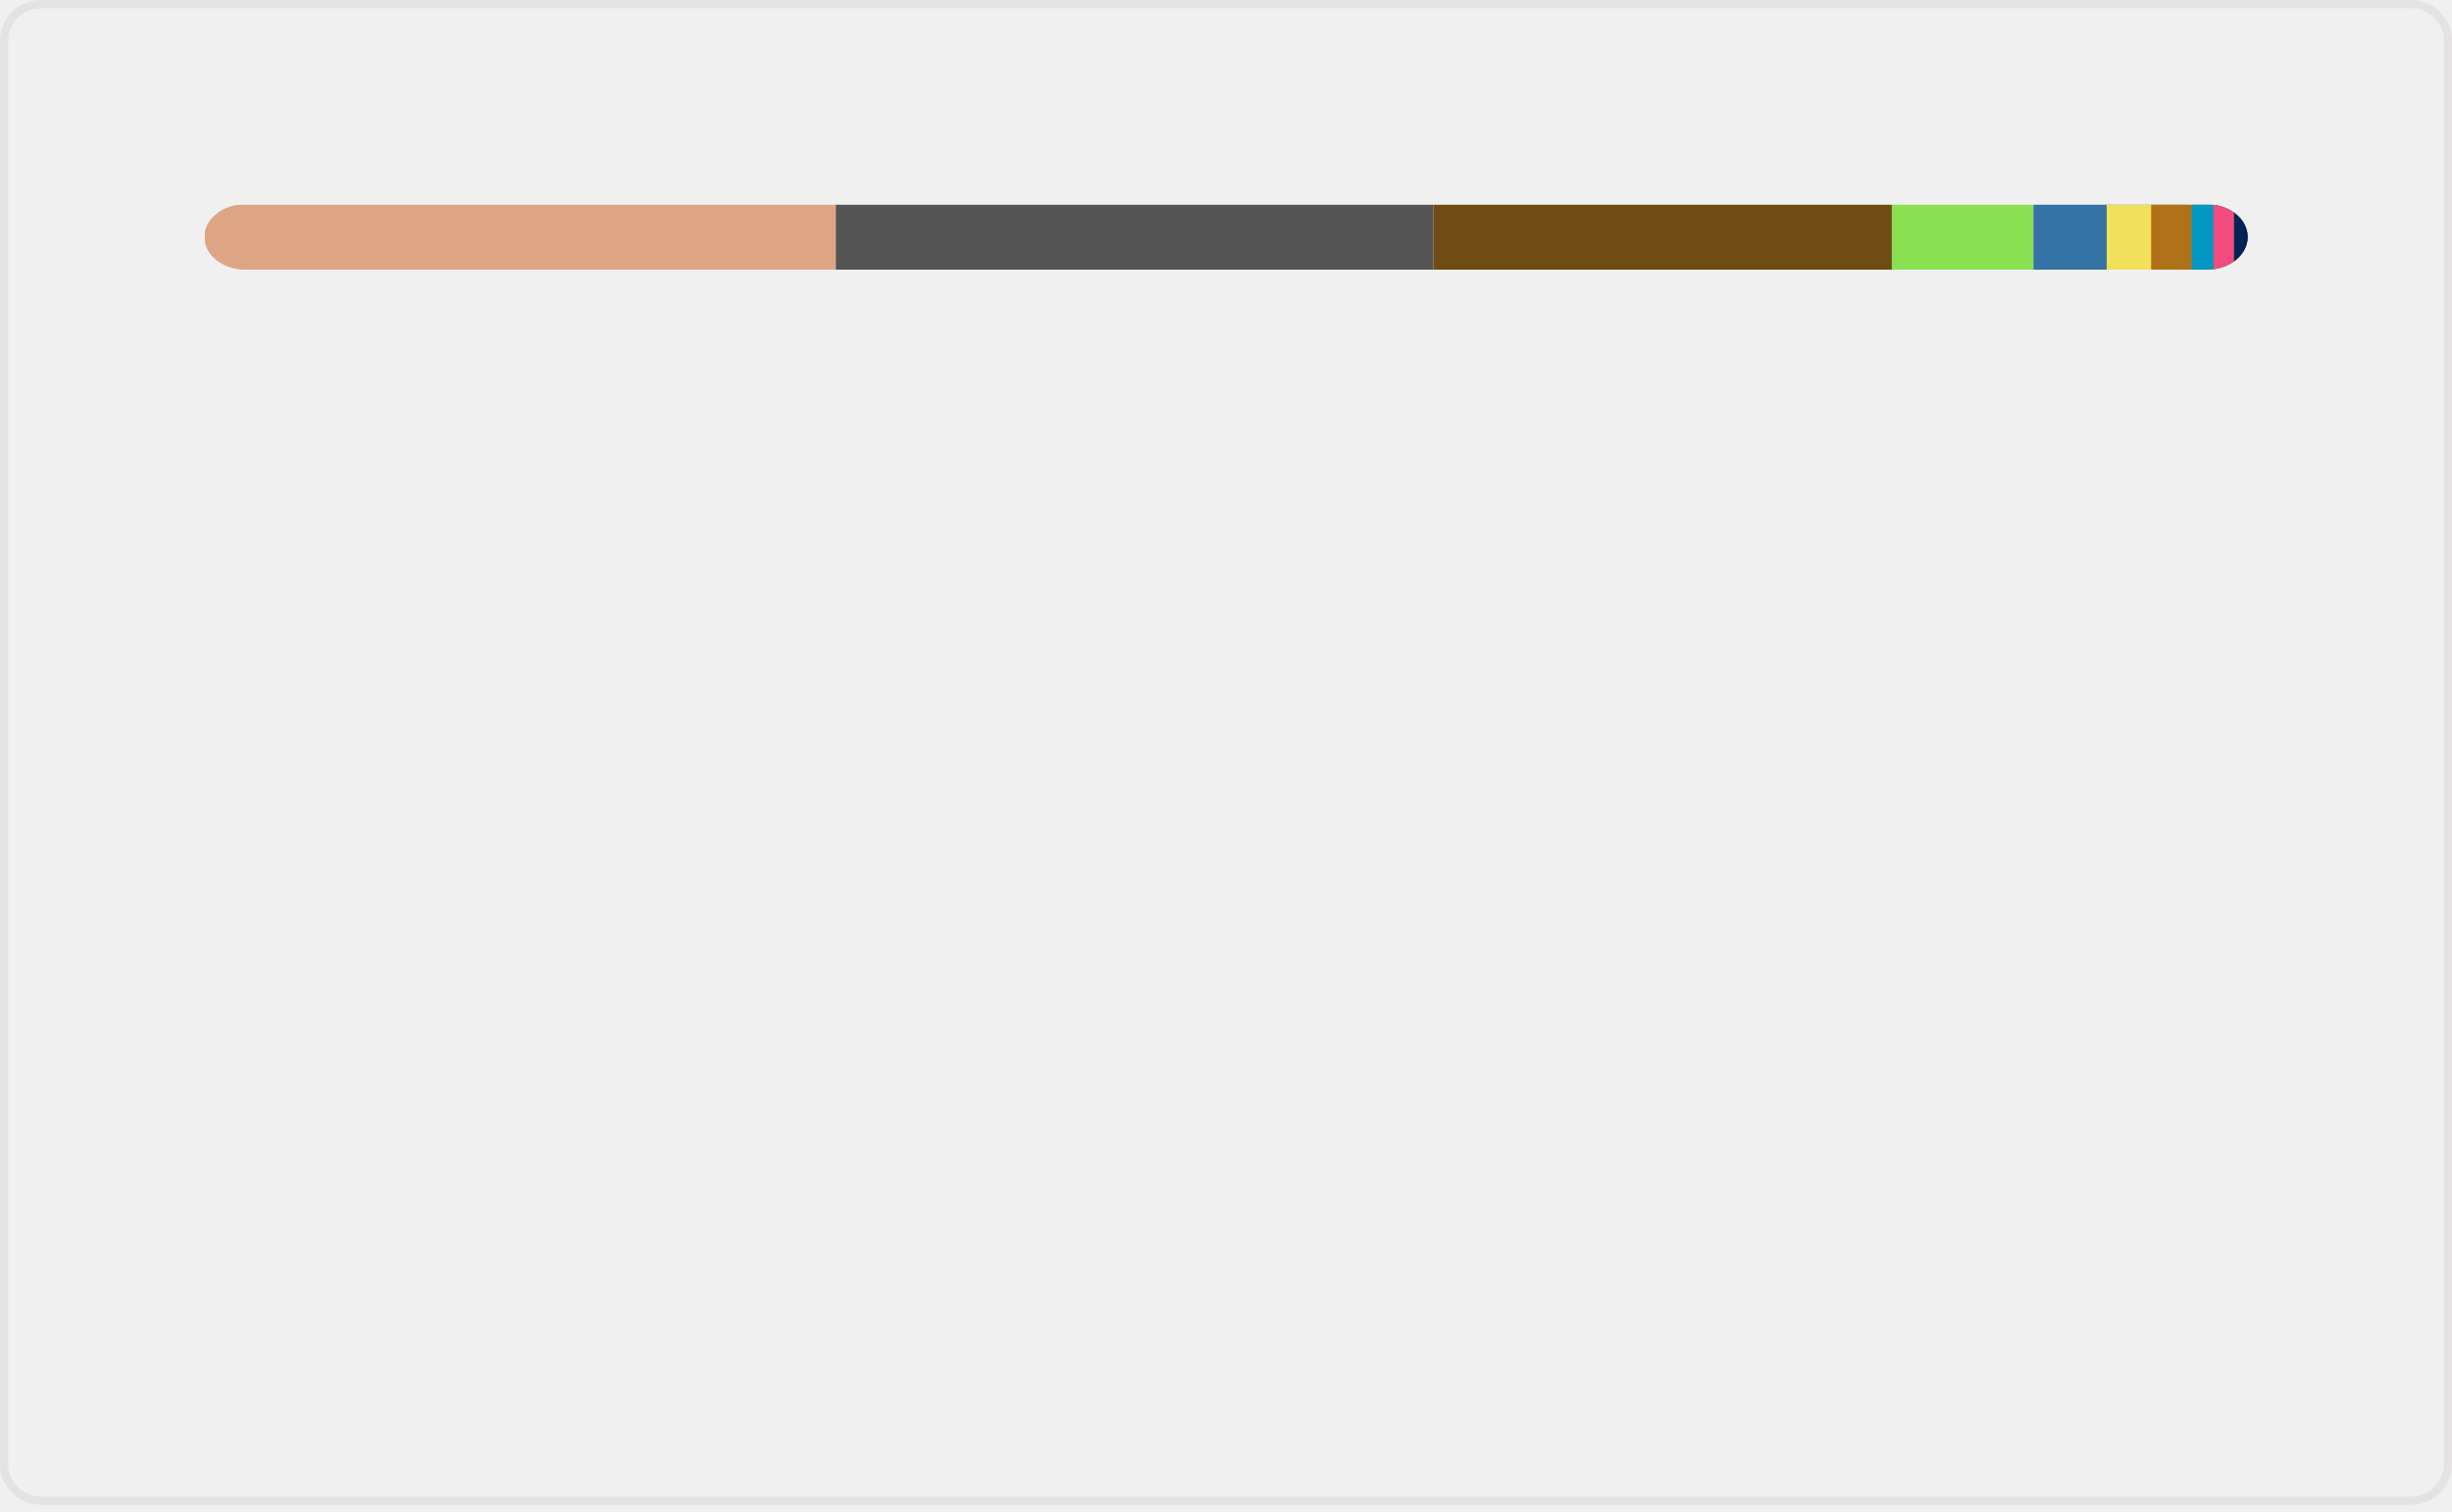
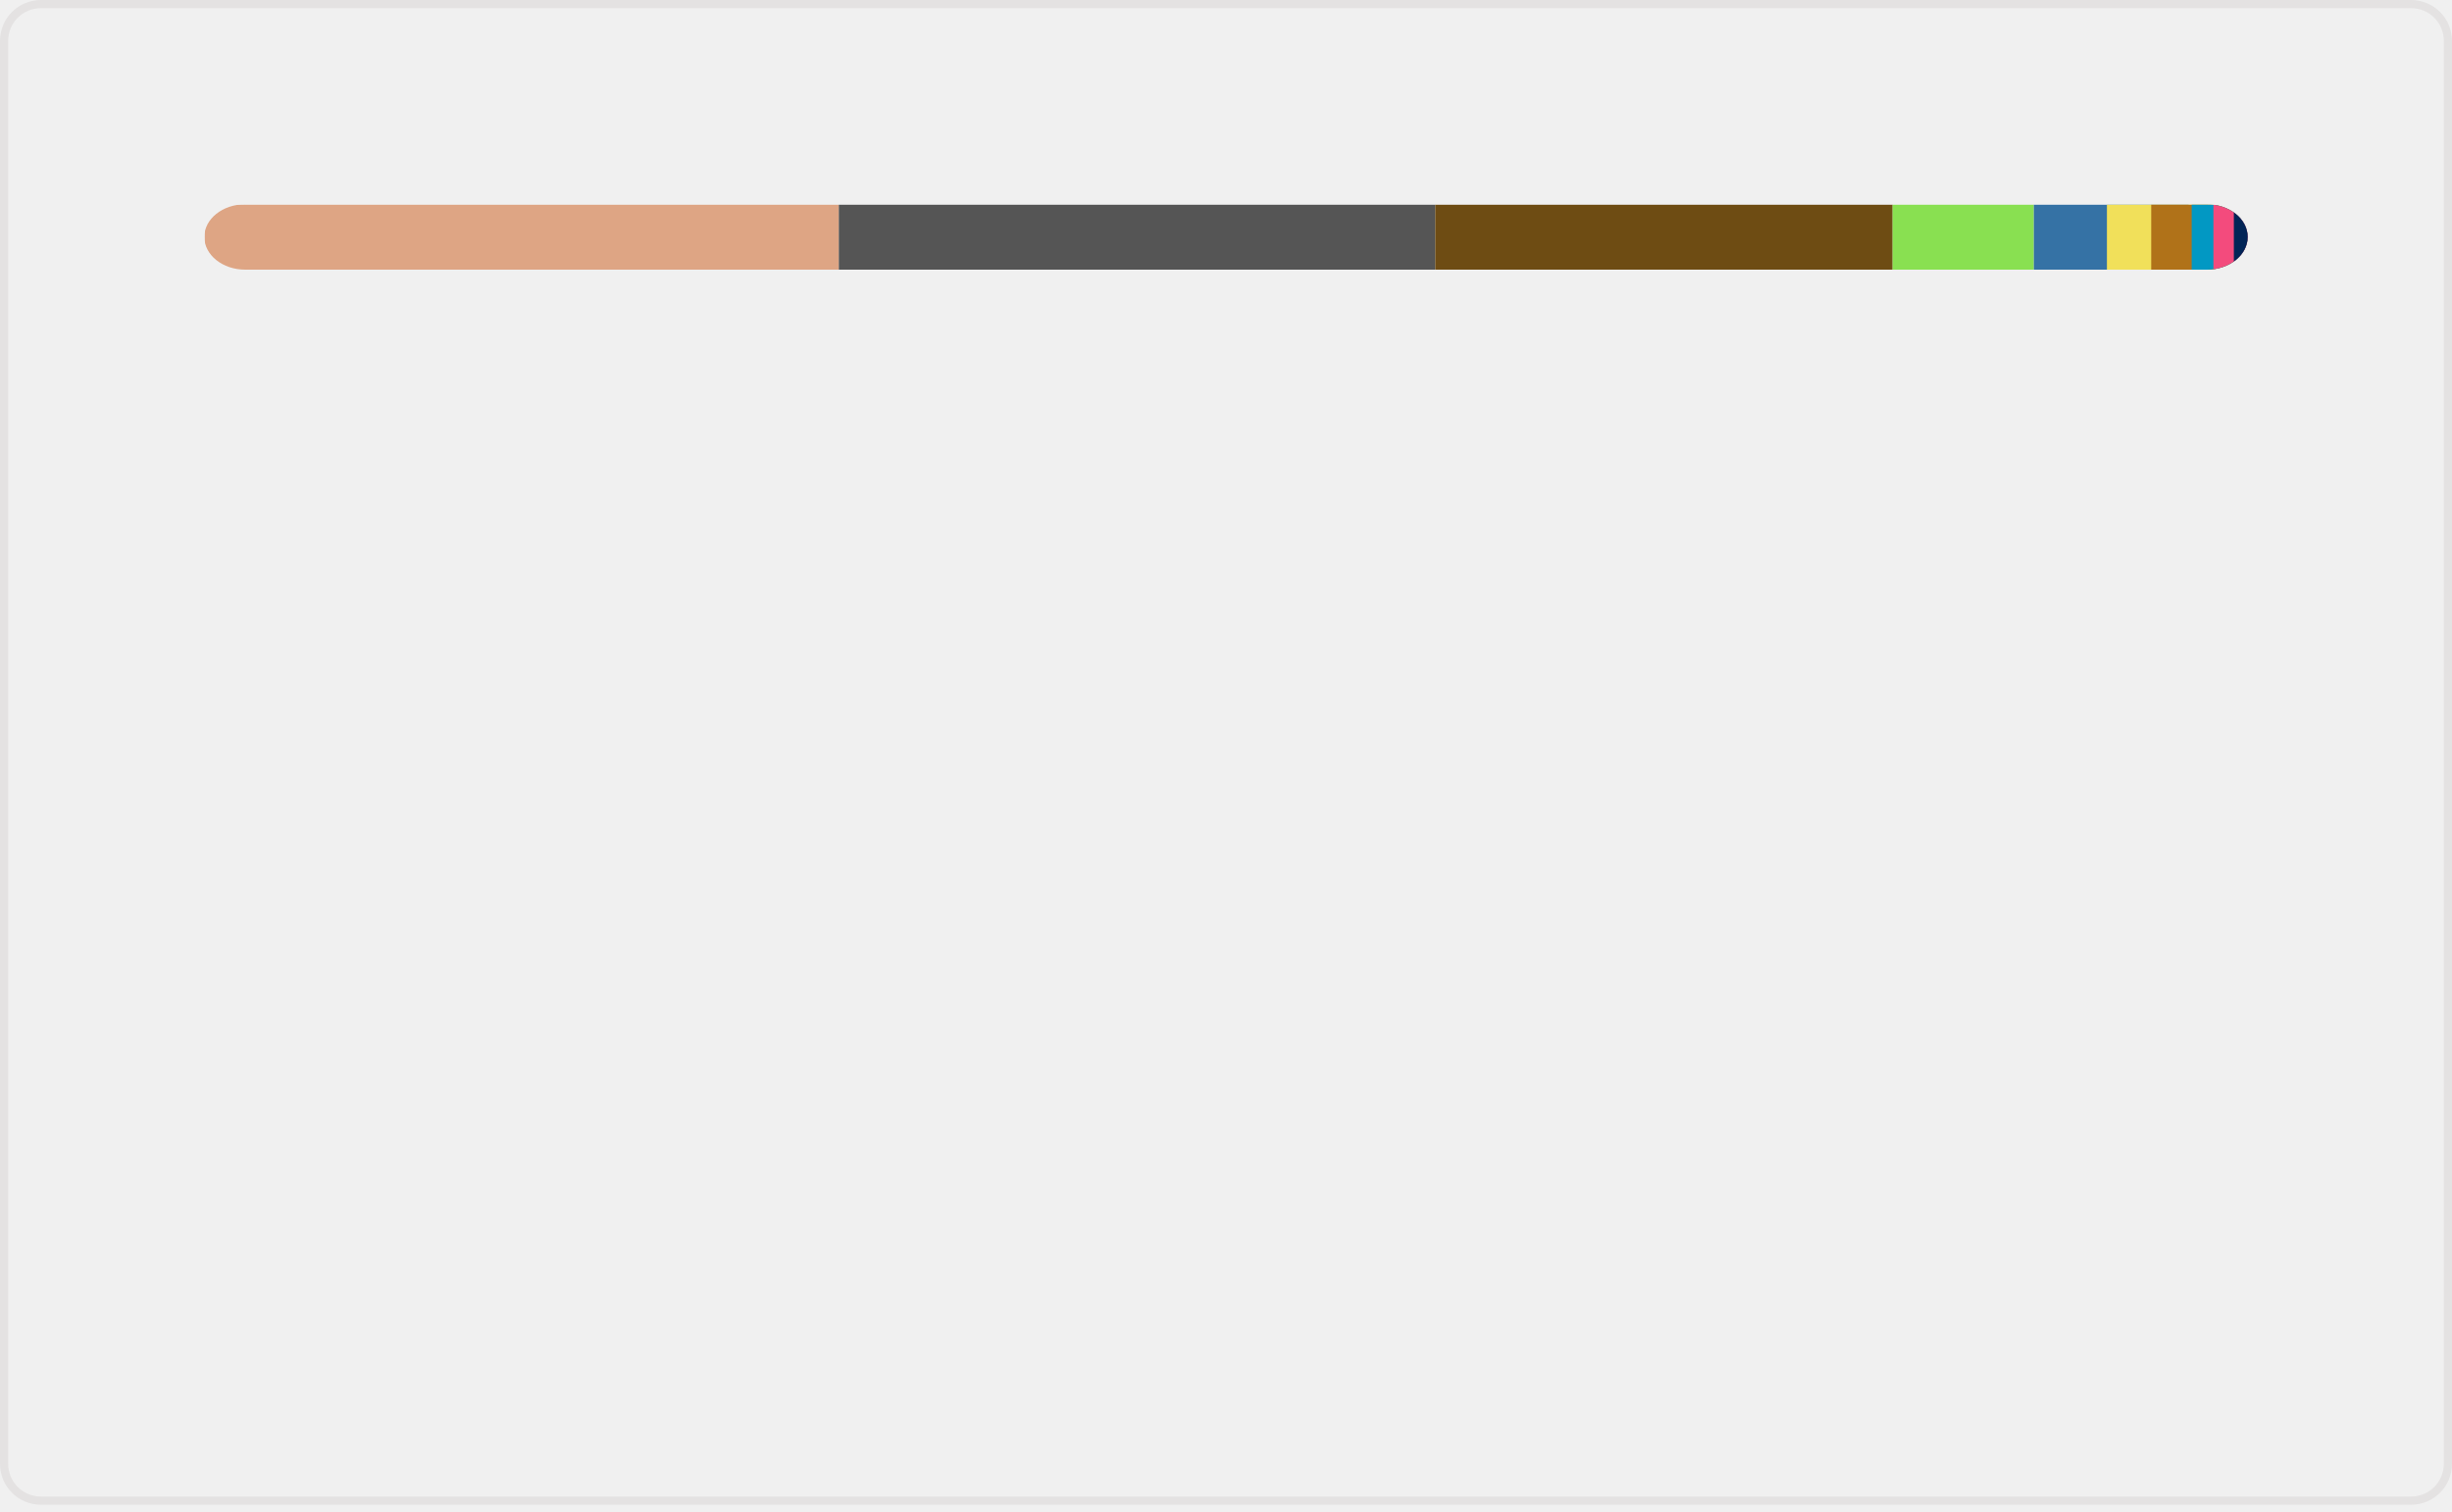
<svg xmlns="http://www.w3.org/2000/svg" width="300" height="185" viewBox="0 0 300 185" fill="none" role="img" aria-labelledby="descId">
  <style>
          .header {
            font: 600 18px 'Segoe UI', Ubuntu, Sans-Serif;
            fill: #006AFF;
            animation: fadeInAnimation 0.8s ease-in-out forwards;
          }
          @supports(-moz-appearance: auto) {
            /* Selector detects Firefox */
            .header { font-size: 15.5px; }
          }
          
    @keyframes slideInAnimation {
      from {
        width: 0;
      }
      to {
        width: calc(100%-100px);
      }
    }
    @keyframes growWidthAnimation {
      from {
        width: 0;
      }
      to {
        width: 100%;
      }
    }
    .stat {
      font: 600 14px 'Segoe UI', Ubuntu, "Helvetica Neue", Sans-Serif; fill: #9198a1;
    }
    @supports(-moz-appearance: auto) {
      /* Selector detects Firefox */
      .stat { font-size:12px; }
    }
    .bold { font-weight: 700 }
    .lang-name {
      font: 400 11px "Segoe UI", Ubuntu, Sans-Serif;
      fill: #9198a1;
    }
    .stagger {
      opacity: 0;
      animation: fadeInAnimation 0.3s ease-in-out forwards;
    }
    #rect-mask rect{
      animation: slideInAnimation 1s ease-in-out forwards;
    }
    .lang-progress{
      animation: growWidthAnimation 0.6s ease-in-out forwards;
    }
    

          
      /* Animations */
      @keyframes scaleInAnimation {
        from {
          transform: translate(-5px, 5px) scale(0);
        }
        to {
          transform: translate(-5px, 5px) scale(1);
        }
      }
      @keyframes fadeInAnimation {
        from {
          opacity: 0;
        }
        to {
          opacity: 1;
        }
      }
    
          
        </style>
  <rect data-testid="card-bg" x="0.5" y="0.5" rx="4.5" height="99%" stroke="#e4e2e2" width="299" fill="#ffffff00" stroke-opacity="1" />
  <g data-testid="main-card-body" transform="translate(0, 25)">
    <svg data-testid="lang-items" x="25">
      <mask id="rect-mask">
        <rect x="0" y="0" width="250" height="8" fill="white" rx="5" />
      </mask>
-       <rect mask="url(#rect-mask)" data-testid="lang-progress" x="0" y="0" width="77.26" height="8" fill="#dea584" />
-       <rect mask="url(#rect-mask)" data-testid="lang-progress" x="77.26" y="0" width="73.13" height="8" fill="#555555" />
-       <rect mask="url(#rect-mask)" data-testid="lang-progress" x="150.39" y="0" width="56.08" height="8" fill="#6E4C13" />
-       <rect mask="url(#rect-mask)" data-testid="lang-progress" x="206.47" y="0" width="17.32" height="8" fill="#89e051" />
-       <rect mask="url(#rect-mask)" data-testid="lang-progress" x="223.79" y="0" width="18.96" height="8" fill="#3572A5" />
-       <rect mask="url(#rect-mask)" data-testid="lang-progress" x="232.75" y="0" width="15.44" height="8" fill="#f1e05a" />
-       <rect mask="url(#rect-mask)" data-testid="lang-progress" x="238.19" y="0" width="14.96" height="8" fill="#b07219" />
-       <rect mask="url(#rect-mask)" data-testid="lang-progress" x="243.15" y="0" width="12.67" height="8" fill="#0298c3" />
-       <rect mask="url(#rect-mask)" data-testid="lang-progress" x="245.82" y="0" width="12.51" height="8" fill="#f34b7d" />
-       <rect mask="url(#rect-mask)" data-testid="lang-progress" x="248.33" y="0" width="11.68" height="8" fill="#012456" />
+       <rect mask="url(#rect-mask)" data-testid="lang-progress" x="0" y="0" width="77.63" height="8" fill="#dea584" />
+       <rect mask="url(#rect-mask)" data-testid="lang-progress" x="77.63" y="0" width="72.97" height="8" fill="#555555" />
+       <rect mask="url(#rect-mask)" data-testid="lang-progress" x="150.6" y="0" width="55.96" height="8" fill="#6E4C13" />
+       <rect mask="url(#rect-mask)" data-testid="lang-progress" x="206.56" y="0" width="17.28" height="8" fill="#89e051" />
+       <rect mask="url(#rect-mask)" data-testid="lang-progress" x="223.84" y="0" width="18.94" height="8" fill="#3572A5" />
+       <rect mask="url(#rect-mask)" data-testid="lang-progress" x="232.78" y="0" width="15.42" height="8" fill="#f1e05a" />
+       <rect mask="url(#rect-mask)" data-testid="lang-progress" x="238.2" y="0" width="14.95" height="8" fill="#b07219" />
+       <rect mask="url(#rect-mask)" data-testid="lang-progress" x="243.15" y="0" width="12.66" height="8" fill="#0298c3" />
+       <rect mask="url(#rect-mask)" data-testid="lang-progress" x="245.81" y="0" width="12.5" height="8" fill="#f34b7d" />
+       <rect mask="url(#rect-mask)" data-testid="lang-progress" x="248.31" y="0" width="11.68" height="8" fill="#012456" />
      <g transform="translate(0, 25)">
        <g transform="translate(0, 0)">
          <g transform="translate(0, 0)">
            <g class="stagger" style="animation-delay: 450ms">
              <circle cx="5" cy="6" r="5" fill="#dea584" />
              <text data-testid="lang-name" x="15" y="10" class="lang-name">
-         Rust 30.90%
+         Rust 31.05%
      </text>
            </g>
          </g>
          <g transform="translate(0, 25)">
            <g class="stagger" style="animation-delay: 600ms">
              <circle cx="5" cy="6" r="5" fill="#555555" />
              <text data-testid="lang-name" x="15" y="10" class="lang-name">
-         C 29.25%
+         C 29.19%
      </text>
            </g>
          </g>
          <g transform="translate(0, 50)">
            <g class="stagger" style="animation-delay: 750ms">
              <circle cx="5" cy="6" r="5" fill="#6E4C13" />
              <text data-testid="lang-name" x="15" y="10" class="lang-name">
-         Assembly 22.43%
+         Assembly 22.38%
      </text>
            </g>
          </g>
          <g transform="translate(0, 75)">
            <g class="stagger" style="animation-delay: 900ms">
              <circle cx="5" cy="6" r="5" fill="#89e051" />
              <text data-testid="lang-name" x="15" y="10" class="lang-name">
-         Shell 6.93%
+         Shell 6.91%
      </text>
            </g>
          </g>
          <g transform="translate(0, 100)">
            <g class="stagger" style="animation-delay: 1050ms">
              <circle cx="5" cy="6" r="5" fill="#3572A5" />
              <text data-testid="lang-name" x="15" y="10" class="lang-name">
        Python 3.58%
      </text>
            </g>
          </g>
        </g>
        <g transform="translate(150, 0)">
          <g transform="translate(0, 0)">
            <g class="stagger" style="animation-delay: 450ms">
              <circle cx="5" cy="6" r="5" fill="#f1e05a" />
              <text data-testid="lang-name" x="15" y="10" class="lang-name">
        JavaScript 2.17%
      </text>
            </g>
          </g>
          <g transform="translate(0, 25)">
            <g class="stagger" style="animation-delay: 600ms">
              <circle cx="5" cy="6" r="5" fill="#b07219" />
              <text data-testid="lang-name" x="15" y="10" class="lang-name">
        Java 1.98%
      </text>
            </g>
          </g>
          <g transform="translate(0, 50)">
            <g class="stagger" style="animation-delay: 750ms">
              <circle cx="5" cy="6" r="5" fill="#0298c3" />
              <text data-testid="lang-name" x="15" y="10" class="lang-name">
        Perl 1.07%
      </text>
            </g>
          </g>
          <g transform="translate(0, 75)">
            <g class="stagger" style="animation-delay: 900ms">
              <circle cx="5" cy="6" r="5" fill="#f34b7d" />
              <text data-testid="lang-name" x="15" y="10" class="lang-name">
        C++ 1.00%
      </text>
            </g>
          </g>
          <g transform="translate(0, 100)">
            <g class="stagger" style="animation-delay: 1050ms">
              <circle cx="5" cy="6" r="5" fill="#012456" />
              <text data-testid="lang-name" x="15" y="10" class="lang-name">
        PowerShell 0.67%
      </text>
            </g>
          </g>
        </g>
      </g>
    </svg>
  </g>
</svg>
